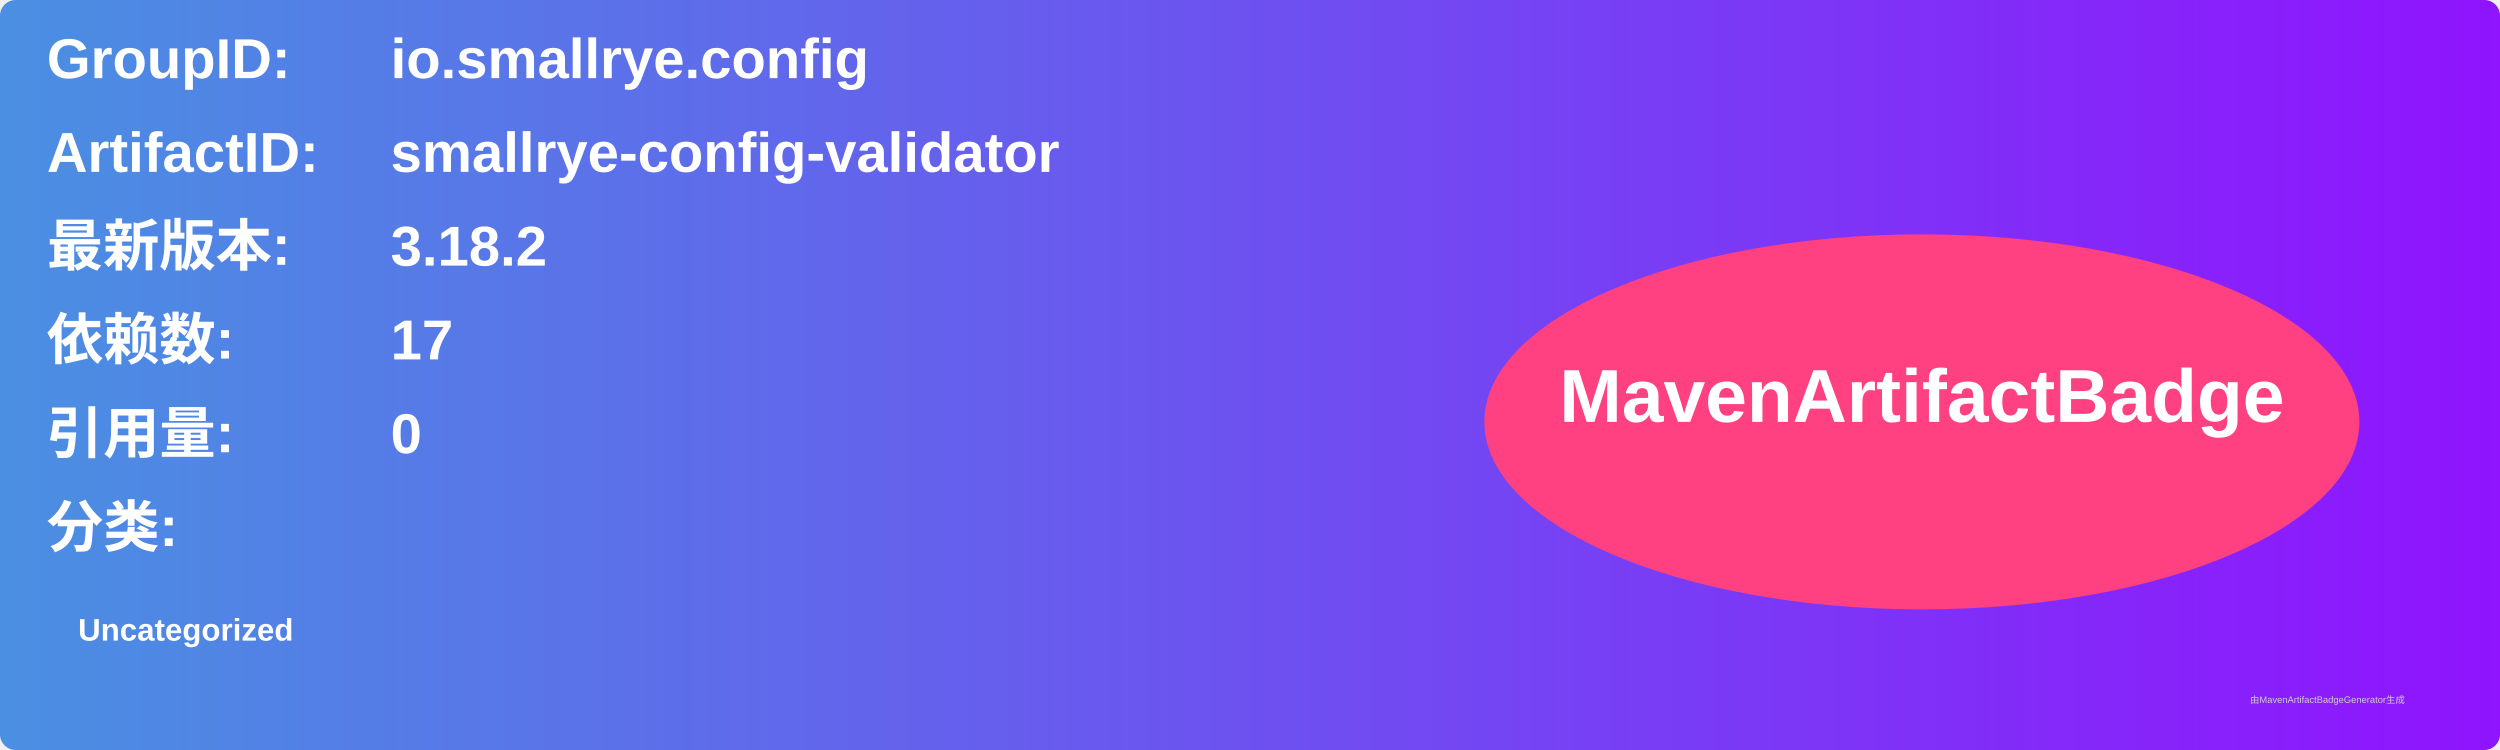
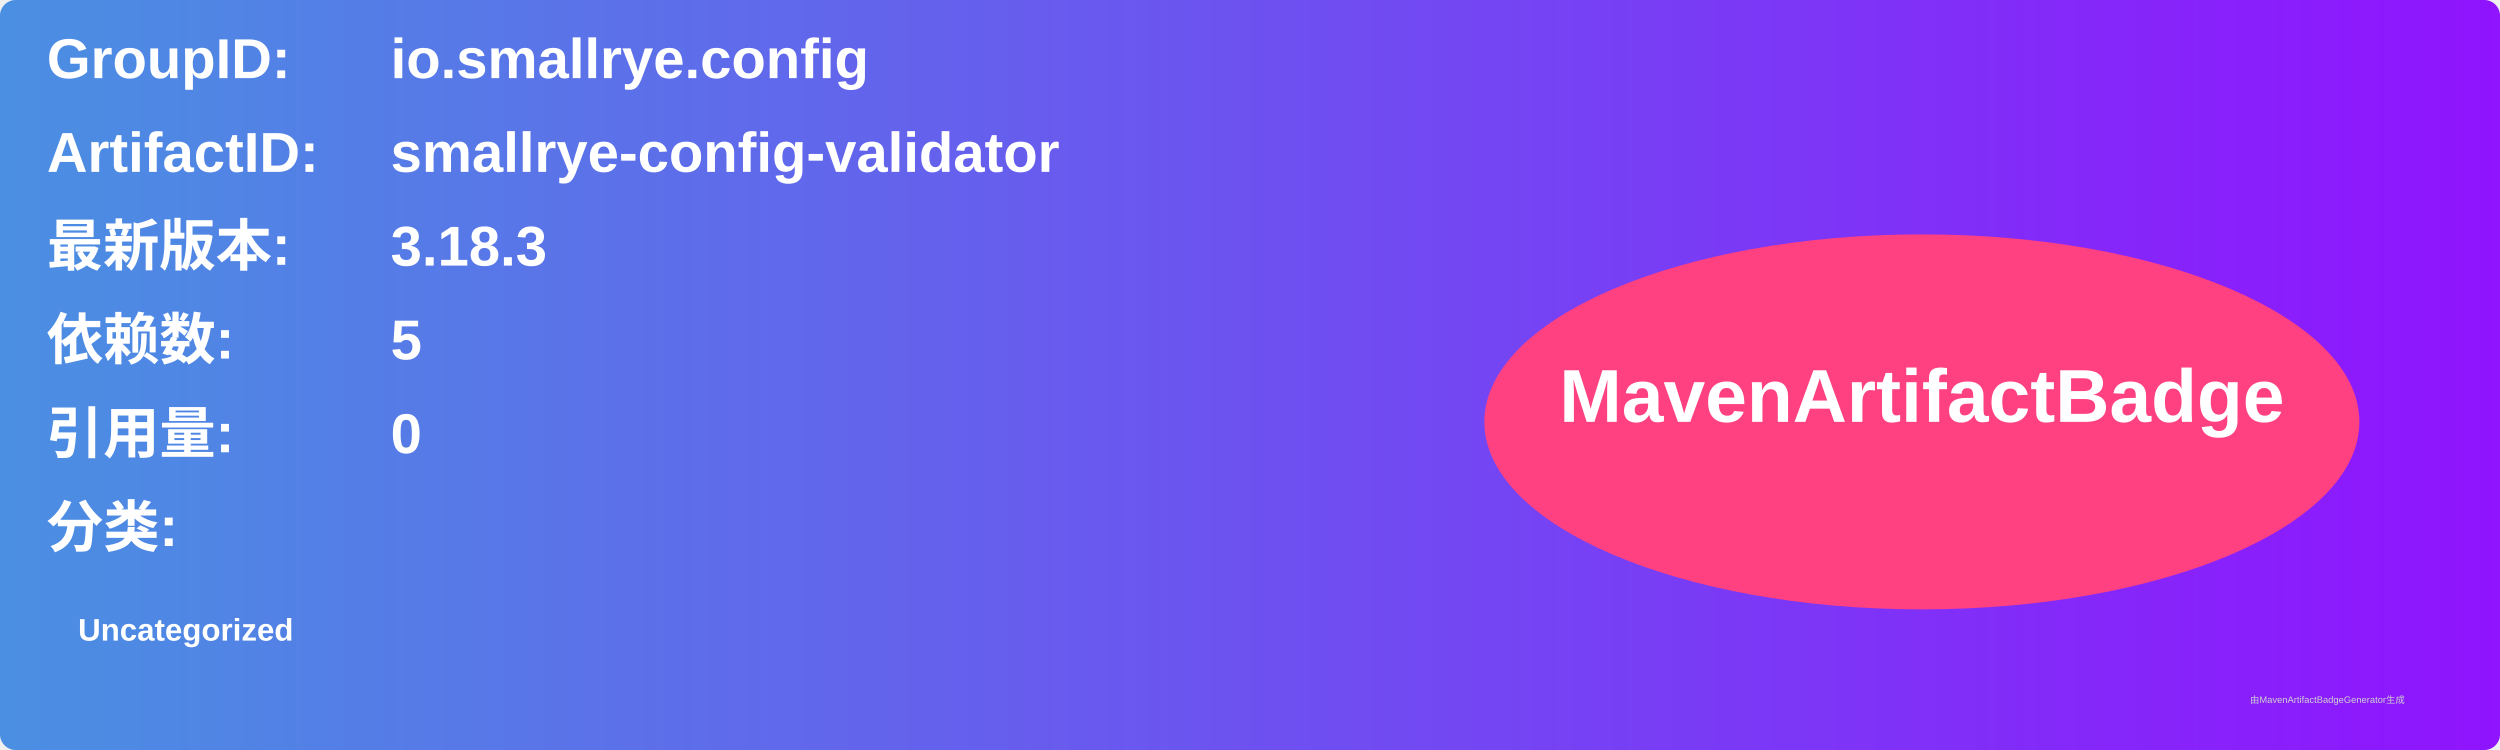
<svg xmlns="http://www.w3.org/2000/svg" width="800" height="240" viewBox="0 0 800 240">
  <linearGradient id="grad" x1="0%" y1="0%" x2="100%" y2="0%">
    <stop offset="0%" stop-color="#4a90e2" />
    <stop offset="100%" stop-color="#9013fe" />
  </linearGradient>
  <rect width="100%" height="100%" rx="5" ry="5" fill="url(#grad)" />
  <g transform="translate(15, 15)">
    <text x="0" y="10" font-family="Arial" font-size="18" fill="white" font-weight="bold" width="260">GroupID:</text>
    <text x="110" y="10" font-family="Arial" font-size="18" fill="white" font-weight="bold" width="460">io.smallrye.config</text>
    <text x="0" y="40" font-family="Arial" font-size="18" fill="white" font-weight="bold" width="260">ArtifactID:</text>
    <text x="110" y="40" font-family="Arial" font-size="18" fill="white" font-weight="bold" width="460">smallrye-config-validator</text>
    <text x="0" y="70" font-family="Arial" font-size="18" fill="white" font-weight="bold">最新版本:</text>
    <text x="110" y="70" font-family="Arial" font-size="18" fill="white" font-weight="bold">
-       <tspan font-weight="bold">3.18.2</tspan>
+       <tspan font-weight="bold">3.18.3</tspan>
    </text>
    <text x="0" y="100" font-family="Arial" font-size="18" fill="white" font-weight="bold">依赖数: </text>
    <text x="110" y="100" font-family="Arial" font-size="18" fill="white">
-       <tspan font-weight="bold">17</tspan>
+       <tspan font-weight="bold">5</tspan>
    </text>
    <text x="0" y="130" font-family="Arial" font-size="18" fill="white" font-weight="bold">引用量: </text>
    <text x="110" y="130" font-family="Arial" font-size="18" fill="white">
      <tspan font-weight="bold">0</tspan>
    </text>
    <text x="0" y="160" font-family="Arial" font-size="18" fill="white" font-weight="bold">分类:</text>
    <text x="10" y="190" font-family="Arial" font-size="10" fill="white">
      <tspan font-weight="bold">Uncategorized</tspan>
    </text>
    <ellipse cx="600" cy="120" rx="140" ry="60" fill="#ff4081" />
    <text x="600" y="120" text-anchor="middle" font-family="Arial" font-size="24" fill="white" font-weight="bold">MavenArtifactBadge</text>
  </g>
  <text x="720" y="225" font-family="Arial" font-size="3" fill="#d0d0d0">由MavenArtifactBadgeGenerator生成</text>
</svg>
